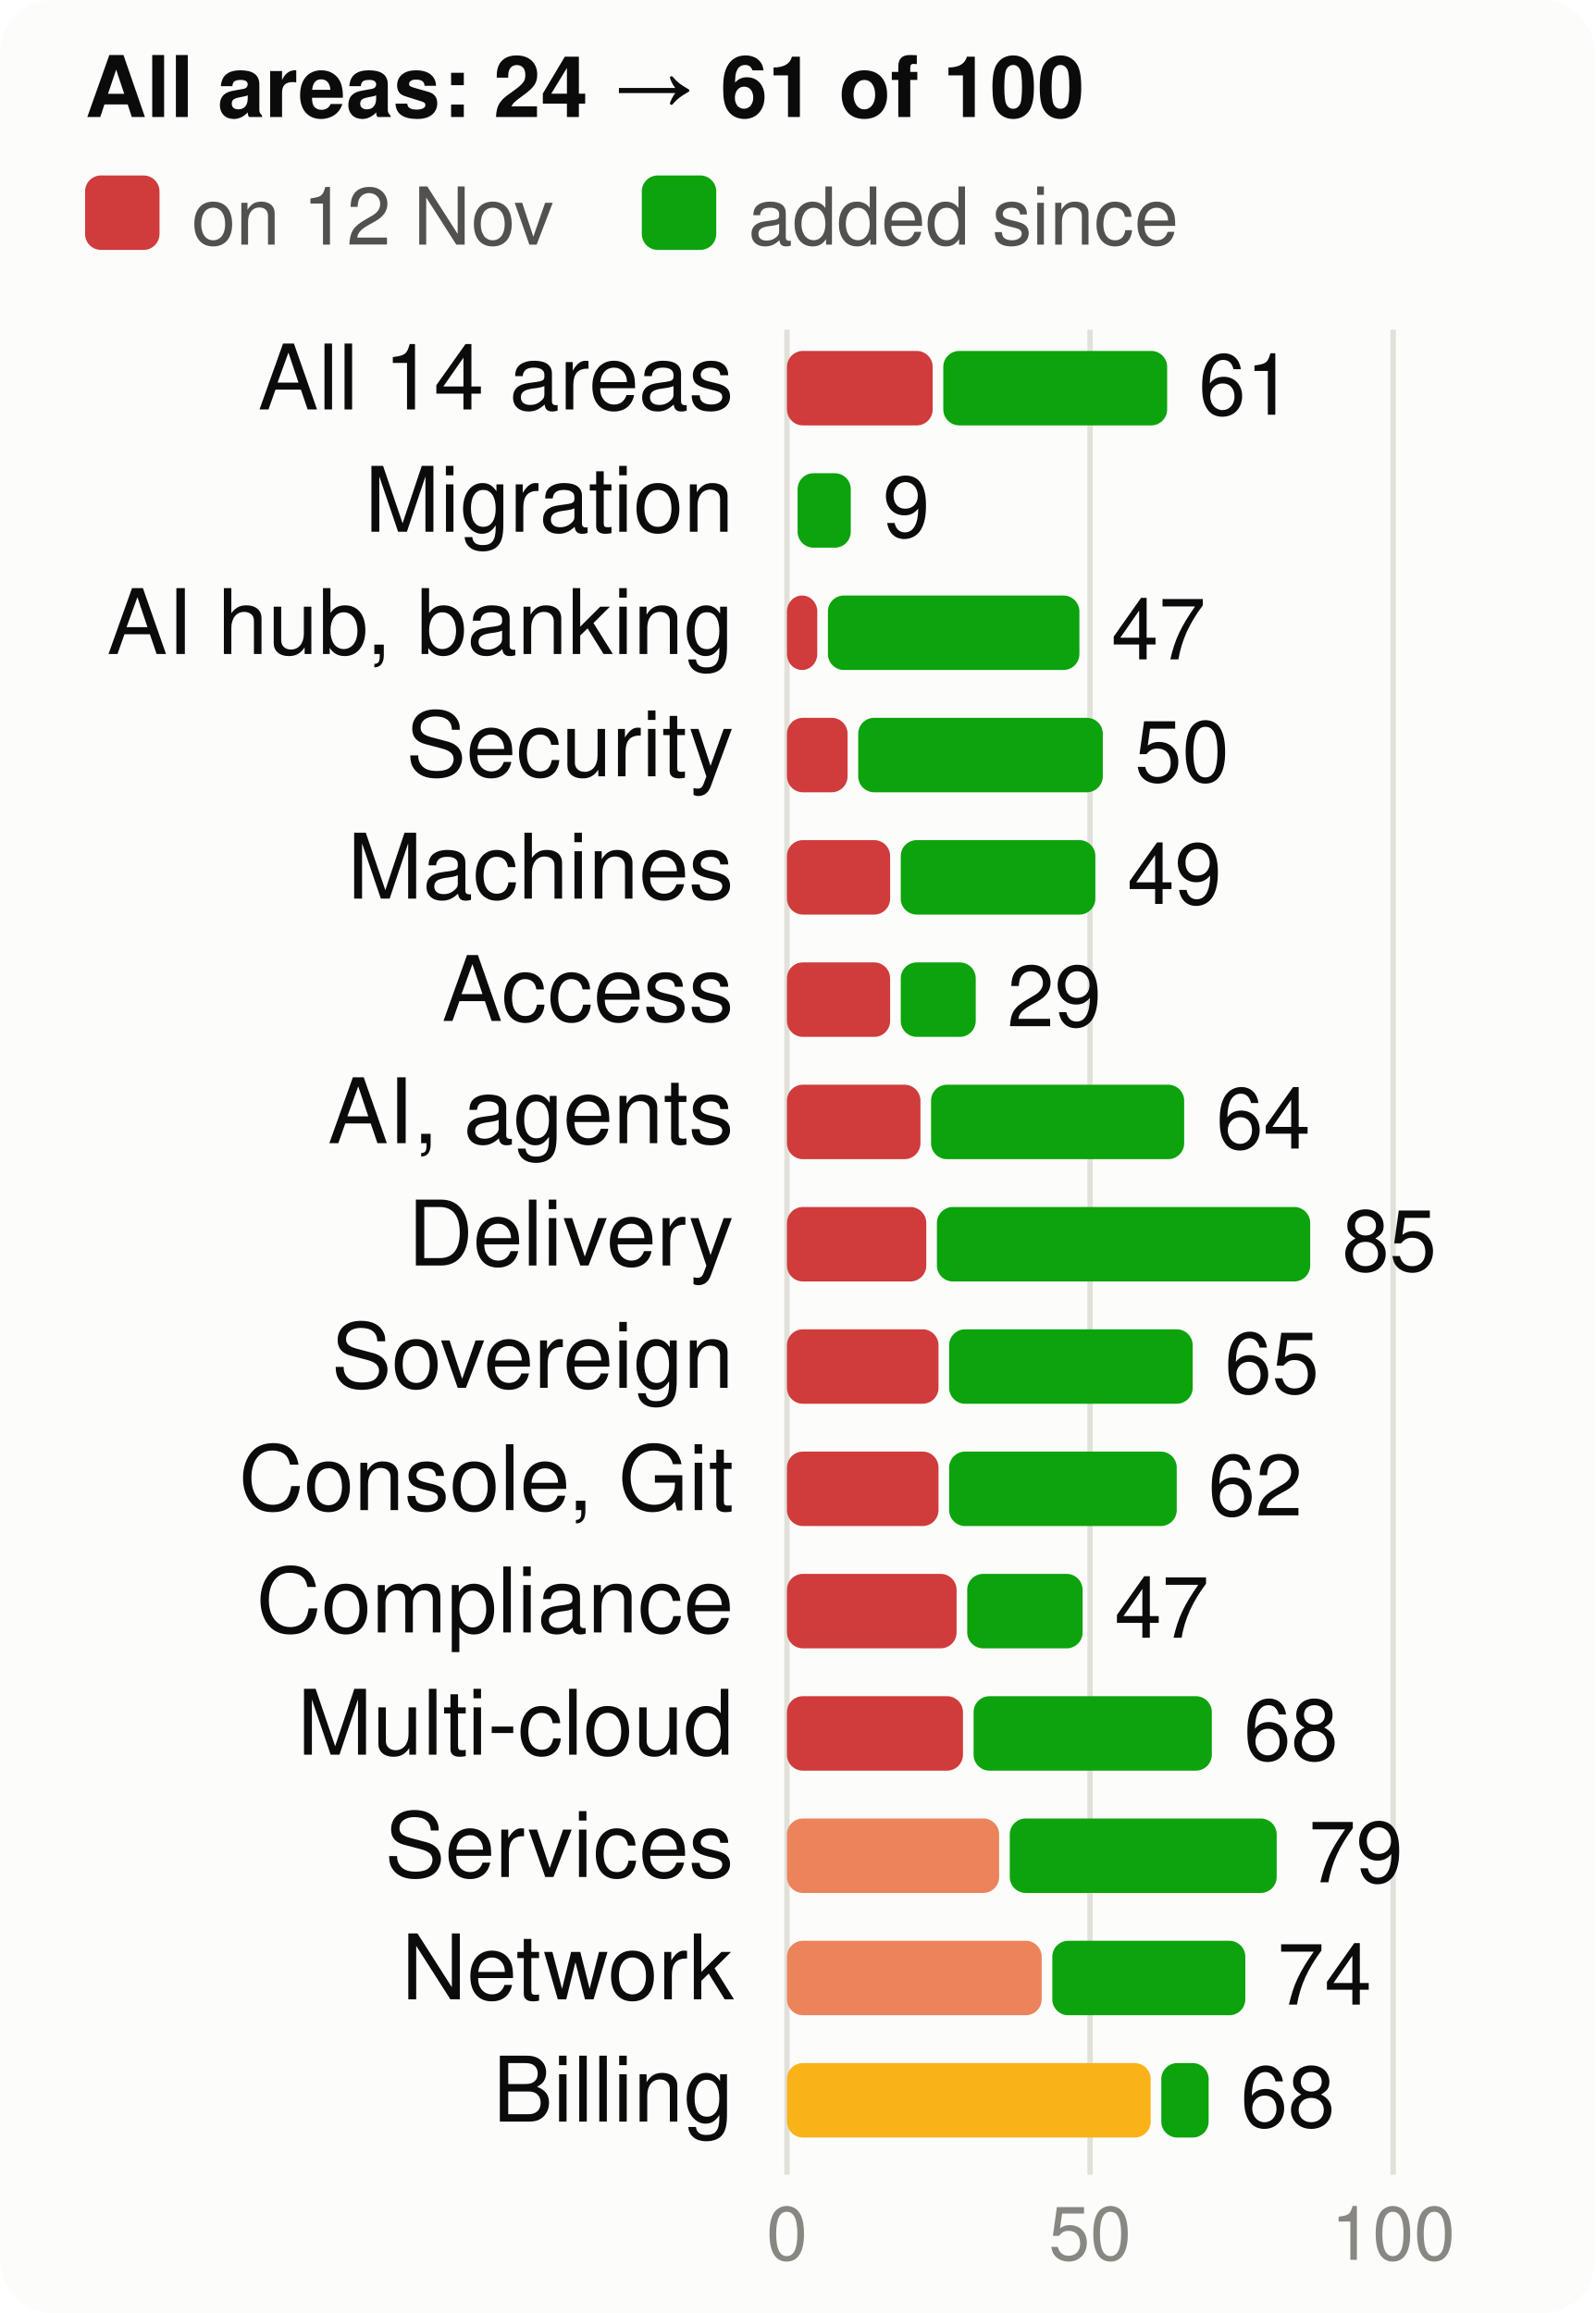
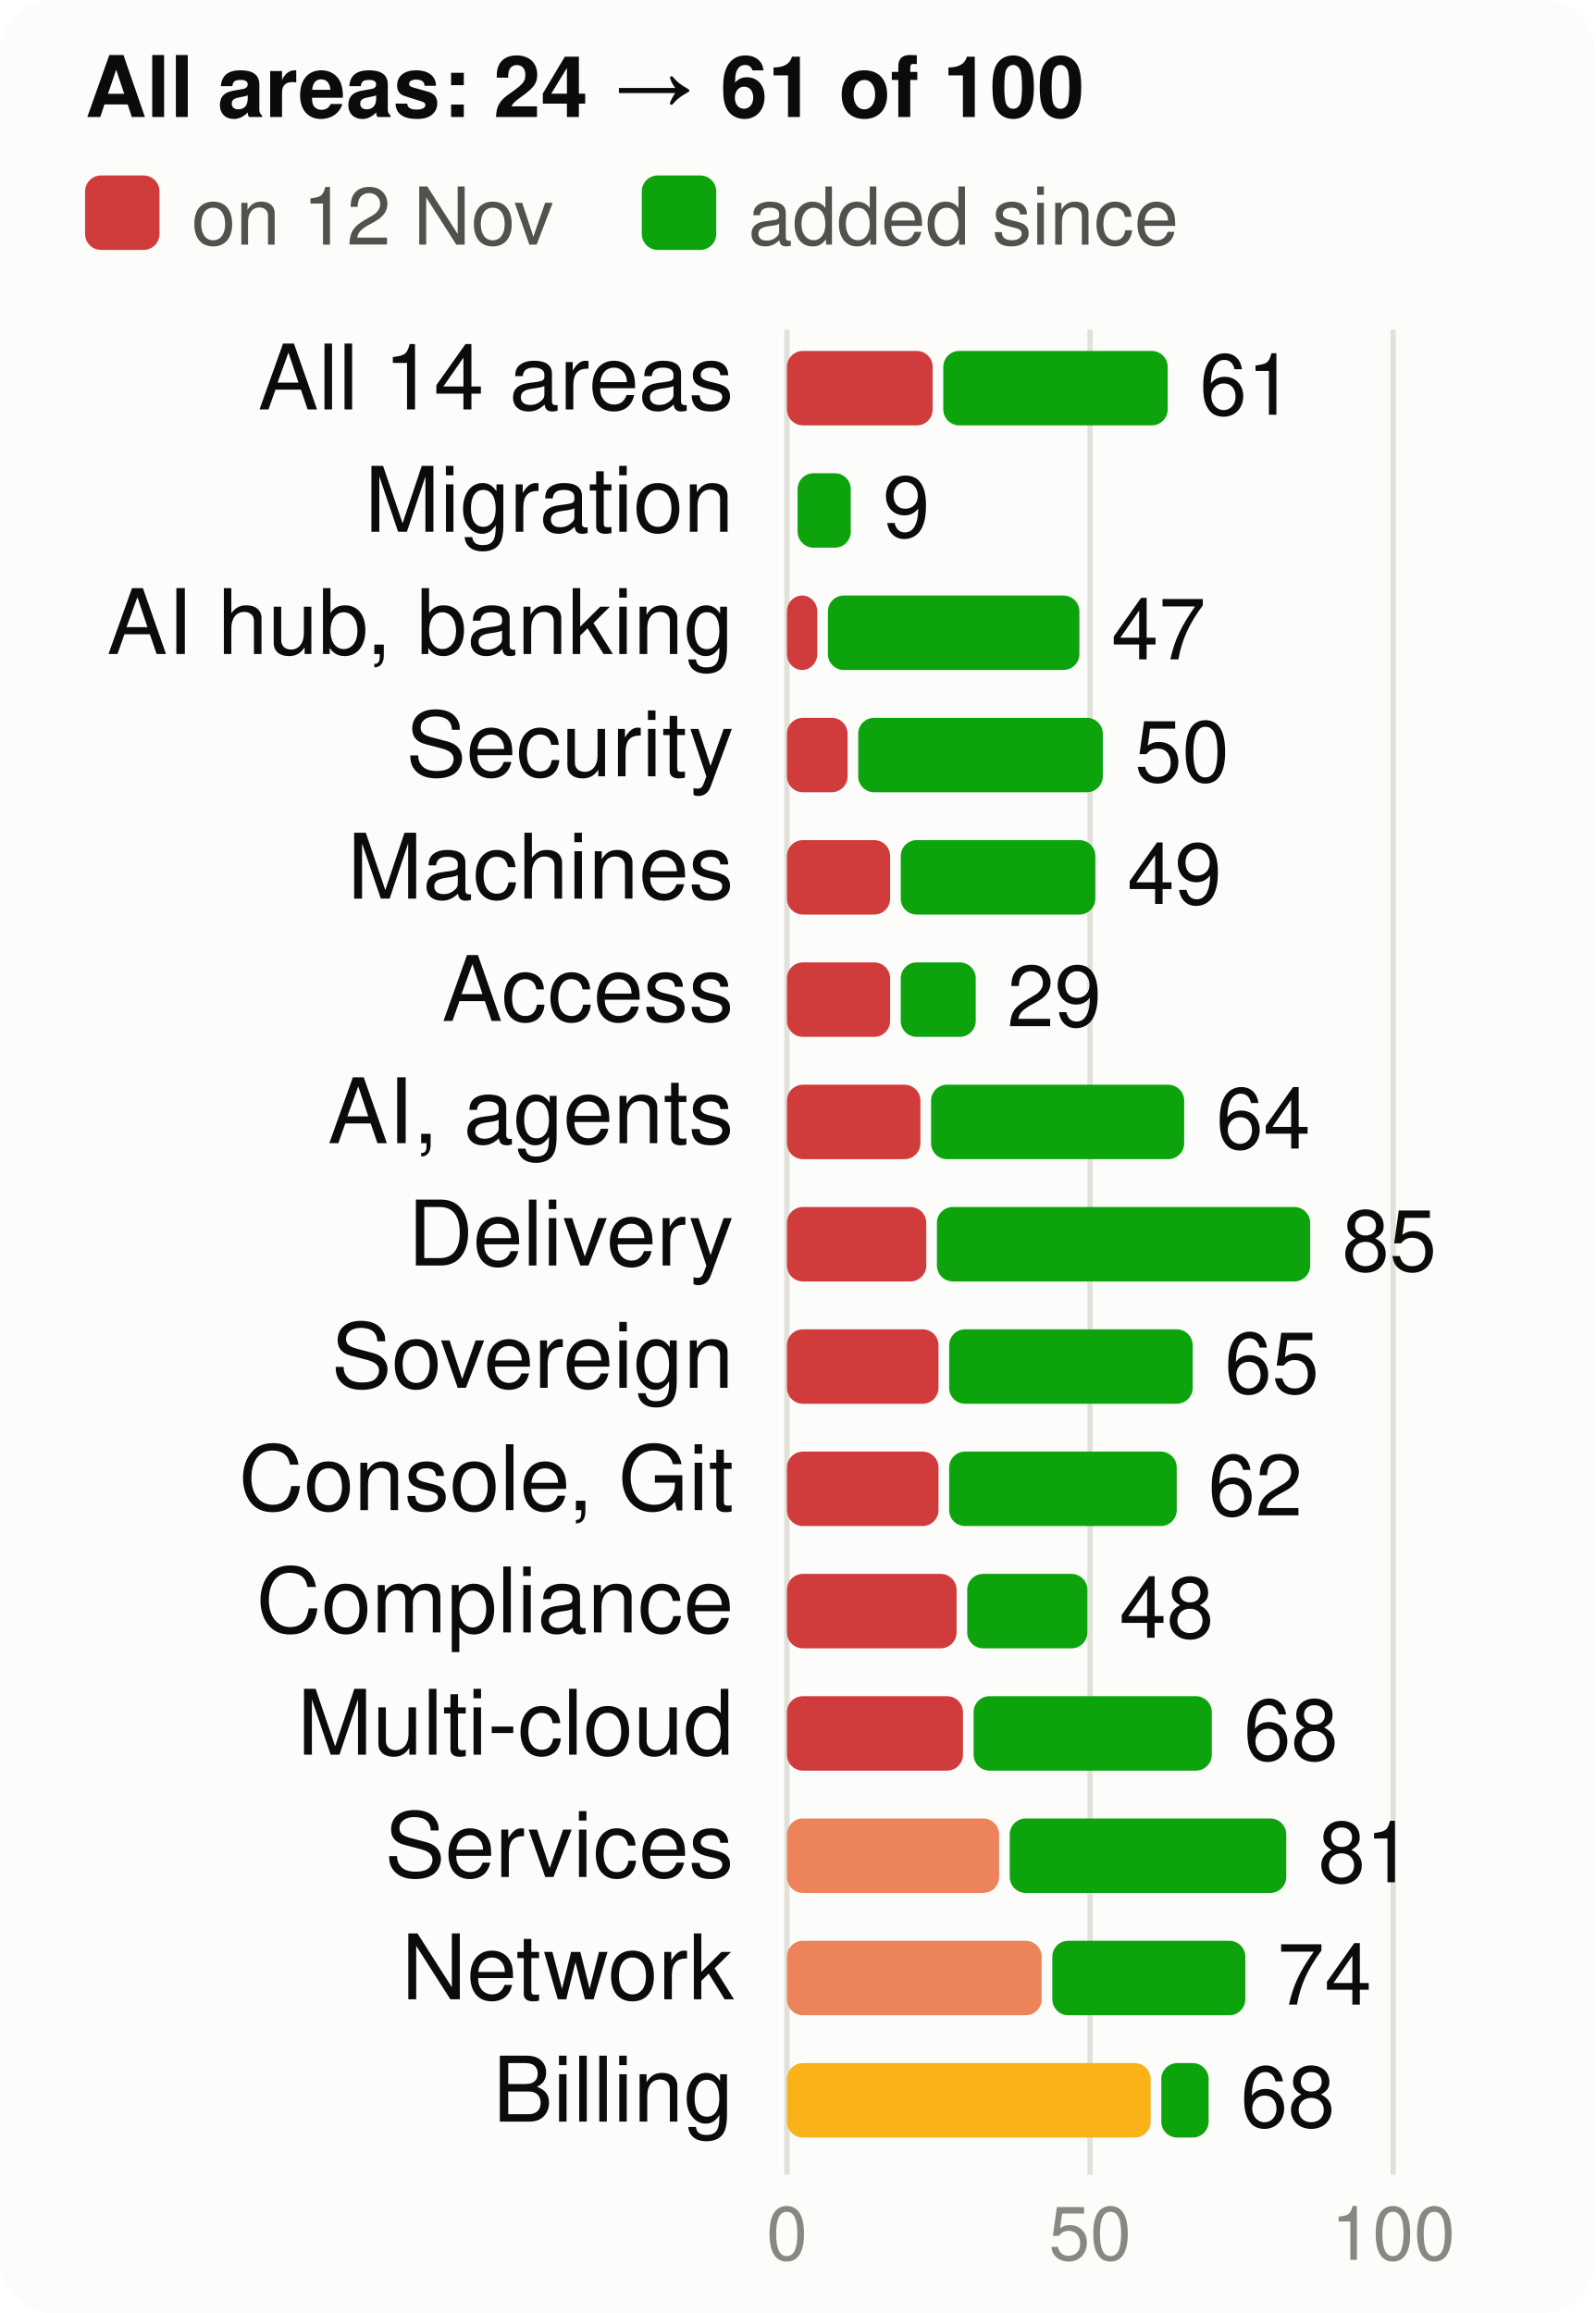
<svg xmlns="http://www.w3.org/2000/svg" viewBox="0 0 300 435" width="300" height="435" font-family="system-ui,-apple-system,Segoe UI,Helvetica,Arial,sans-serif" font-size="18" role="img" aria-label="Score per product area, at the start and now, of 100">
  <style>.h{paint-order:stroke;stroke:#fcfcfb;stroke-width:3px;stroke-linejoin:round}.rg{stroke:#fcfcfb}@media (prefers-color-scheme: dark){.bg{fill:#1a1a19}.t1{fill:#f0efec}.t2{fill:#c3c2b7}.gr{stroke:#2c2c2a}.ax{stroke:#383835}.ld{stroke:#383835}.br{stroke:#c3c2b7}.m{stroke:#3987e5}.dp{stroke:#d95926}.v{stroke:#199e70}.i2{stroke:#c3c2b7}.i1{stroke:#f0efec}.f1{fill:#3987e5}.f2{fill:#d95926}.f3{fill:#199e70}.f4{fill:#c98500}.ev{fill:#c3c2b7}.inv{fill:#1a1a19}.done{fill:#cde2fb}.todo{fill:#52514e}.tile{fill:#262624}.h,.rg{stroke:#1a1a19}}</style>
  <rect width="300" height="435" rx="10" class="bg" fill="#fcfcfb" />
  <text x="16" y="22" class="t1" fill="#0b0b0b" font-size="16" font-weight="700">All areas: 24 → 61 of 100</text>
  <rect x="16" y="33" width="14" height="14" rx="3" class="crit" fill="#d03b3b" />
  <text x="36" y="46" class="t2" fill="#52514e" font-size="15">on 12 Nov</text>
  <rect x="120.7" y="33" width="14" height="14" rx="3" class="gain" fill="#0ca30c" />
  <text x="140.7" y="46" class="t2" fill="#52514e" font-size="15">added since</text>
  <line x1="148.0" x2="148.0" y1="62" y2="409" class="gr" stroke="#e1e0d9" />
  <text x="148.0" y="425" text-anchor="middle" class="t3" fill="#898781" font-size="14">0</text>
  <line x1="205.0" x2="205.0" y1="62" y2="409" class="gr" stroke="#e1e0d9" />
  <text x="205.0" y="425" text-anchor="middle" class="t3" fill="#898781" font-size="14">50</text>
  <line x1="262.0" x2="262.0" y1="62" y2="409" class="gr" stroke="#e1e0d9" />
  <text x="262.0" y="425" text-anchor="middle" class="t3" fill="#898781" font-size="14">100</text>
  <text x="138" y="77" text-anchor="end" class="t1" fill="#0b0b0b" font-size="17">All 14 areas</text>
  <rect x="148" y="66" width="27.4" height="14" rx="3" class="crit" fill="#d03b3b" />
-   <rect x="177.4" y="66" width="42.1" height="14" rx="3" class="gain" fill="#0ca30c" />
-   <text x="225.4" y="78" class="t1" fill="#0b0b0b" font-size="16">61</text>
+   <rect x="177.4" y="66" width="42.2" height="14" rx="3" class="gain" fill="#0ca30c" />
+   <text x="225.6" y="78" class="t1" fill="#0b0b0b" font-size="16">61</text>
  <text x="138" y="100" text-anchor="end" class="t1" fill="#0b0b0b" font-size="17">Migration</text>
  <rect x="150.0" y="89" width="10.0" height="14" rx="3" class="gain" fill="#0ca30c" />
  <text x="166.0" y="101" class="t1" fill="#0b0b0b" font-size="16">9</text>
  <text x="138" y="123" text-anchor="end" class="t1" fill="#0b0b0b" font-size="17">AI hub, banking</text>
  <rect x="148" y="112" width="5.7" height="14" rx="3" class="crit" fill="#d03b3b" />
  <rect x="155.7" y="112" width="47.3" height="14" rx="3" class="gain" fill="#0ca30c" />
  <text x="209.0" y="124" class="t1" fill="#0b0b0b" font-size="16">47</text>
  <text x="138" y="146" text-anchor="end" class="t1" fill="#0b0b0b" font-size="17">Security</text>
  <rect x="148" y="135" width="11.4" height="14" rx="3" class="crit" fill="#d03b3b" />
  <rect x="161.4" y="135" width="46.0" height="14" rx="3" class="gain" fill="#0ca30c" />
  <text x="213.4" y="147" class="t1" fill="#0b0b0b" font-size="16">50</text>
  <text x="138" y="169" text-anchor="end" class="t1" fill="#0b0b0b" font-size="17">Machines</text>
  <rect x="148" y="158" width="19.4" height="14" rx="3" class="crit" fill="#d03b3b" />
  <rect x="169.4" y="158" width="36.6" height="14" rx="3" class="gain" fill="#0ca30c" />
  <text x="212.0" y="170" class="t1" fill="#0b0b0b" font-size="16">49</text>
  <text x="138" y="192" text-anchor="end" class="t1" fill="#0b0b0b" font-size="17">Access</text>
  <rect x="148" y="181" width="19.4" height="14" rx="3" class="crit" fill="#d03b3b" />
  <rect x="169.4" y="181" width="14.1" height="14" rx="3" class="gain" fill="#0ca30c" />
  <text x="189.4" y="193" class="t1" fill="#0b0b0b" font-size="16">29</text>
  <text x="138" y="215" text-anchor="end" class="t1" fill="#0b0b0b" font-size="17">AI, agents</text>
  <rect x="148" y="204" width="25.1" height="14" rx="3" class="crit" fill="#d03b3b" />
  <rect x="175.1" y="204" width="47.6" height="14" rx="3" class="gain" fill="#0ca30c" />
  <text x="228.7" y="216" class="t1" fill="#0b0b0b" font-size="16">64</text>
  <text x="138" y="238" text-anchor="end" class="t1" fill="#0b0b0b" font-size="17">Delivery</text>
  <rect x="148" y="227" width="26.2" height="14" rx="3" class="crit" fill="#d03b3b" />
  <rect x="176.2" y="227" width="70.2" height="14" rx="3" class="gain" fill="#0ca30c" />
  <text x="252.4" y="239" class="t1" fill="#0b0b0b" font-size="16">85</text>
  <text x="138" y="261" text-anchor="end" class="t1" fill="#0b0b0b" font-size="17">Sovereign</text>
  <rect x="148" y="250" width="28.5" height="14" rx="3" class="crit" fill="#d03b3b" />
  <rect x="178.5" y="250" width="45.8" height="14" rx="3" class="gain" fill="#0ca30c" />
  <text x="230.3" y="262" class="t1" fill="#0b0b0b" font-size="16">65</text>
  <text x="138" y="284" text-anchor="end" class="t1" fill="#0b0b0b" font-size="17">Console, Git</text>
  <rect x="148" y="273" width="28.5" height="14" rx="3" class="crit" fill="#d03b3b" />
  <rect x="178.5" y="273" width="42.8" height="14" rx="3" class="gain" fill="#0ca30c" />
  <text x="227.2" y="285" class="t1" fill="#0b0b0b" font-size="16">62</text>
  <text x="138" y="307" text-anchor="end" class="t1" fill="#0b0b0b" font-size="17">Compliance</text>
  <rect x="148" y="296" width="31.9" height="14" rx="3" class="crit" fill="#d03b3b" />
-   <rect x="181.9" y="296" width="21.7" height="14" rx="3" class="gain" fill="#0ca30c" />
-   <text x="209.6" y="308" class="t1" fill="#0b0b0b" font-size="16">47</text>
+   <rect x="181.9" y="296" width="22.6" height="14" rx="3" class="gain" fill="#0ca30c" />
+   <text x="210.5" y="308" class="t1" fill="#0b0b0b" font-size="16">48</text>
  <text x="138" y="330" text-anchor="end" class="t1" fill="#0b0b0b" font-size="17">Multi-cloud</text>
  <rect x="148" y="319" width="33.1" height="14" rx="3" class="crit" fill="#d03b3b" />
  <rect x="183.1" y="319" width="44.8" height="14" rx="3" class="gain" fill="#0ca30c" />
  <text x="233.9" y="331" class="t1" fill="#0b0b0b" font-size="16">68</text>
  <text x="138" y="353" text-anchor="end" class="t1" fill="#0b0b0b" font-size="17">Services</text>
  <rect x="148" y="342" width="39.9" height="14" rx="3" class="ser" fill="#ec835a" />
-   <rect x="189.9" y="342" width="50.2" height="14" rx="3" class="gain" fill="#0ca30c" />
-   <text x="246.1" y="354" class="t1" fill="#0b0b0b" font-size="16">79</text>
+   <rect x="189.9" y="342" width="52.0" height="14" rx="3" class="gain" fill="#0ca30c" />
+   <text x="247.9" y="354" class="t1" fill="#0b0b0b" font-size="16">81</text>
  <text x="138" y="376" text-anchor="end" class="t1" fill="#0b0b0b" font-size="17">Network</text>
  <rect x="148" y="365" width="47.9" height="14" rx="3" class="ser" fill="#ec835a" />
  <rect x="197.9" y="365" width="36.3" height="14" rx="3" class="gain" fill="#0ca30c" />
  <text x="240.2" y="377" class="t1" fill="#0b0b0b" font-size="16">74</text>
  <text x="138" y="399" text-anchor="end" class="t1" fill="#0b0b0b" font-size="17">Billing</text>
  <rect x="148" y="388" width="68.4" height="14" rx="3" class="warn" fill="#fab219" />
  <rect x="218.4" y="388" width="8.9" height="14" rx="3" class="gain" fill="#0ca30c" />
  <text x="233.3" y="400" class="t1" fill="#0b0b0b" font-size="16">68</text>
</svg>
